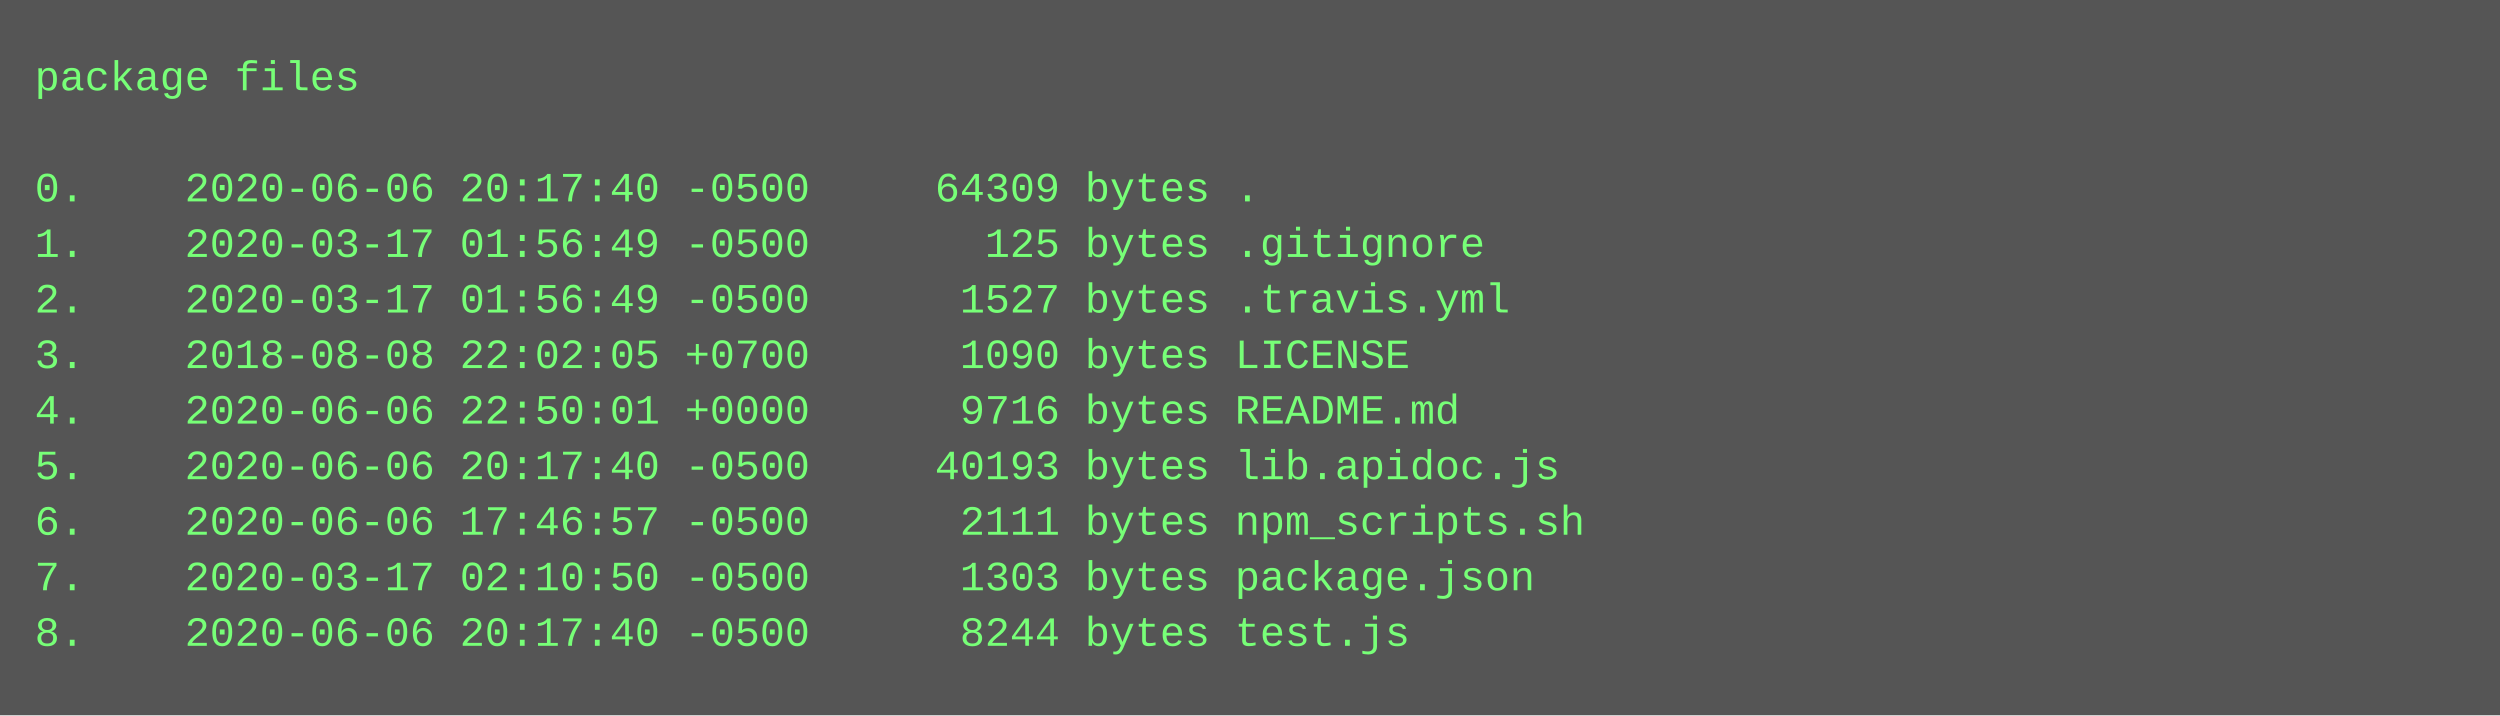
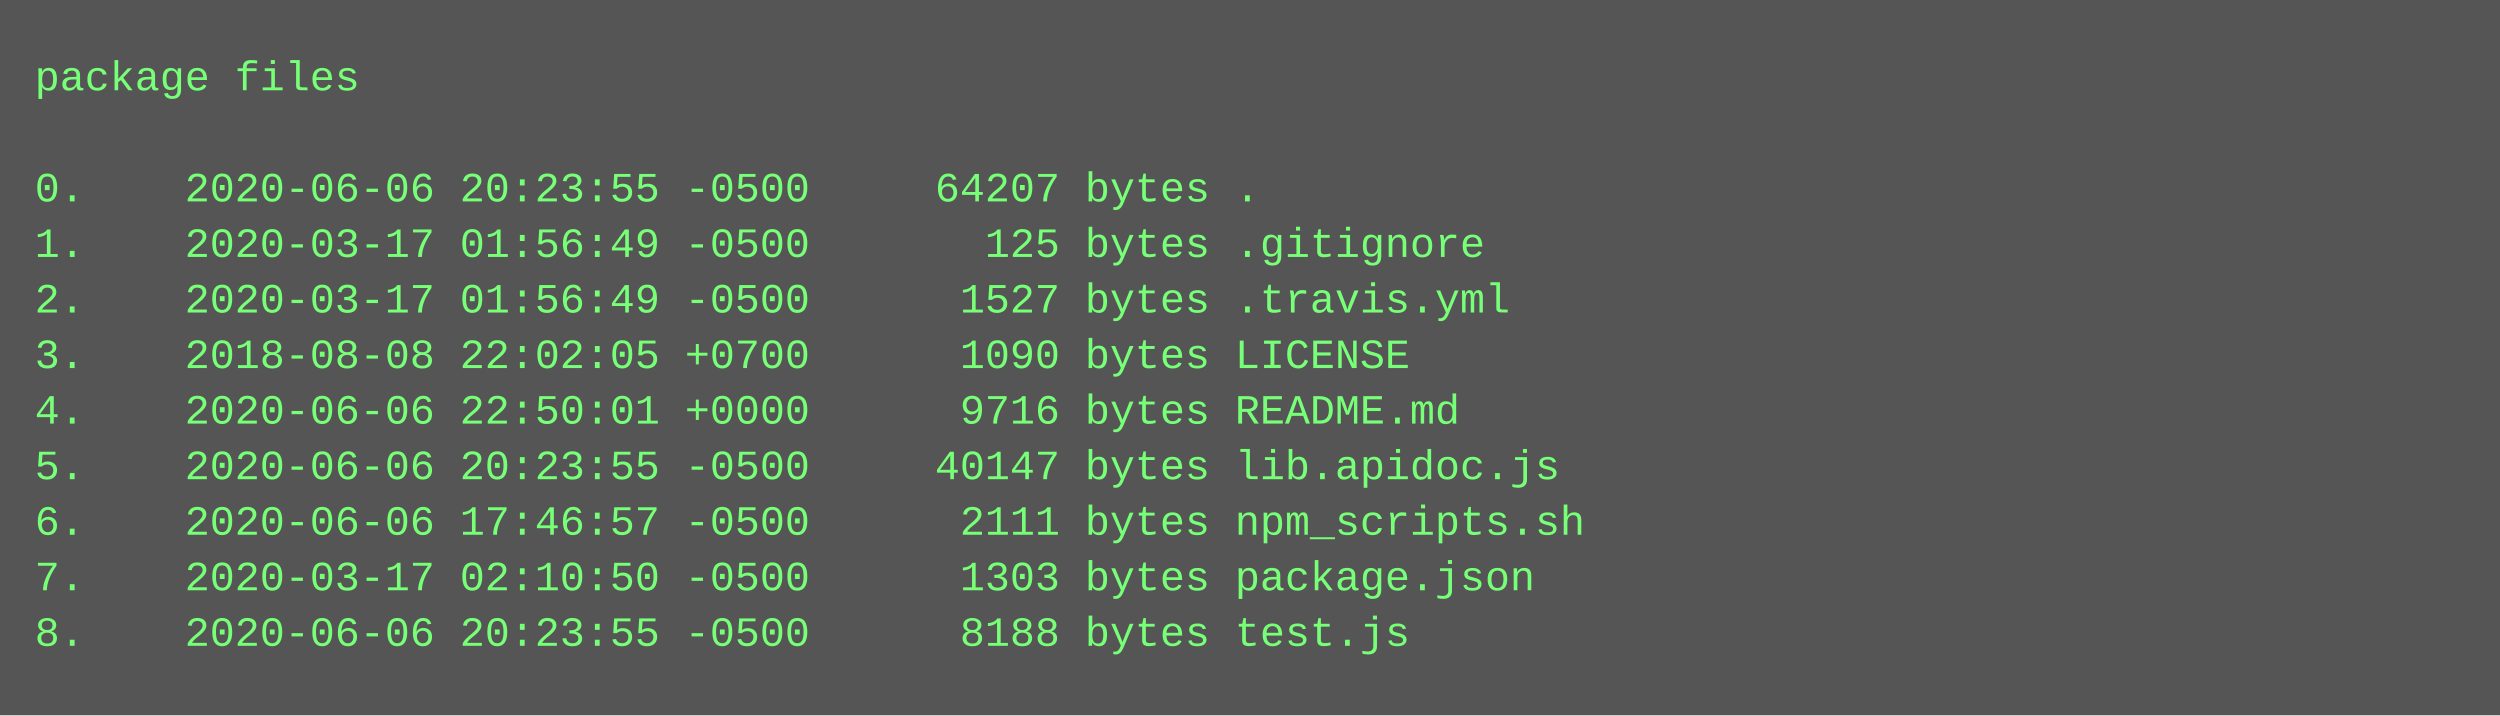
<svg xmlns="http://www.w3.org/2000/svg" height="206" width="720">
  <rect height="206" fill="#555" width="720" />
  <text fill="#7f7" font-family="Courier New" font-size="12" xml:space="preserve">
    <tspan x="10" y="26">package files</tspan>
    <tspan x="10" y="42" />
-     <tspan x="10" y="58">0.    2020-06-06 20:17:40 -0500     64309 bytes .</tspan>
+     <tspan x="10" y="58">0.    2020-06-06 20:23:55 -0500     64207 bytes .</tspan>
    <tspan x="10" y="74">1.    2020-03-17 01:56:49 -0500       125 bytes .gitignore</tspan>
    <tspan x="10" y="90">2.    2020-03-17 01:56:49 -0500      1527 bytes .travis.yml</tspan>
    <tspan x="10" y="106">3.    2018-08-08 22:02:05 +0700      1090 bytes LICENSE</tspan>
    <tspan x="10" y="122">4.    2020-06-06 22:50:01 +0000      9716 bytes README.md</tspan>
-     <tspan x="10" y="138">5.    2020-06-06 20:17:40 -0500     40193 bytes lib.apidoc.js</tspan>
+     <tspan x="10" y="138">5.    2020-06-06 20:23:55 -0500     40147 bytes lib.apidoc.js</tspan>
    <tspan x="10" y="154">6.    2020-06-06 17:46:57 -0500      2111 bytes npm_scripts.sh</tspan>
    <tspan x="10" y="170">7.    2020-03-17 02:10:50 -0500      1303 bytes package.json</tspan>
-     <tspan x="10" y="186">8.    2020-06-06 20:17:40 -0500      8244 bytes test.js</tspan>
+     <tspan x="10" y="186">8.    2020-06-06 20:23:55 -0500      8188 bytes test.js</tspan>
  </text>
</svg>
